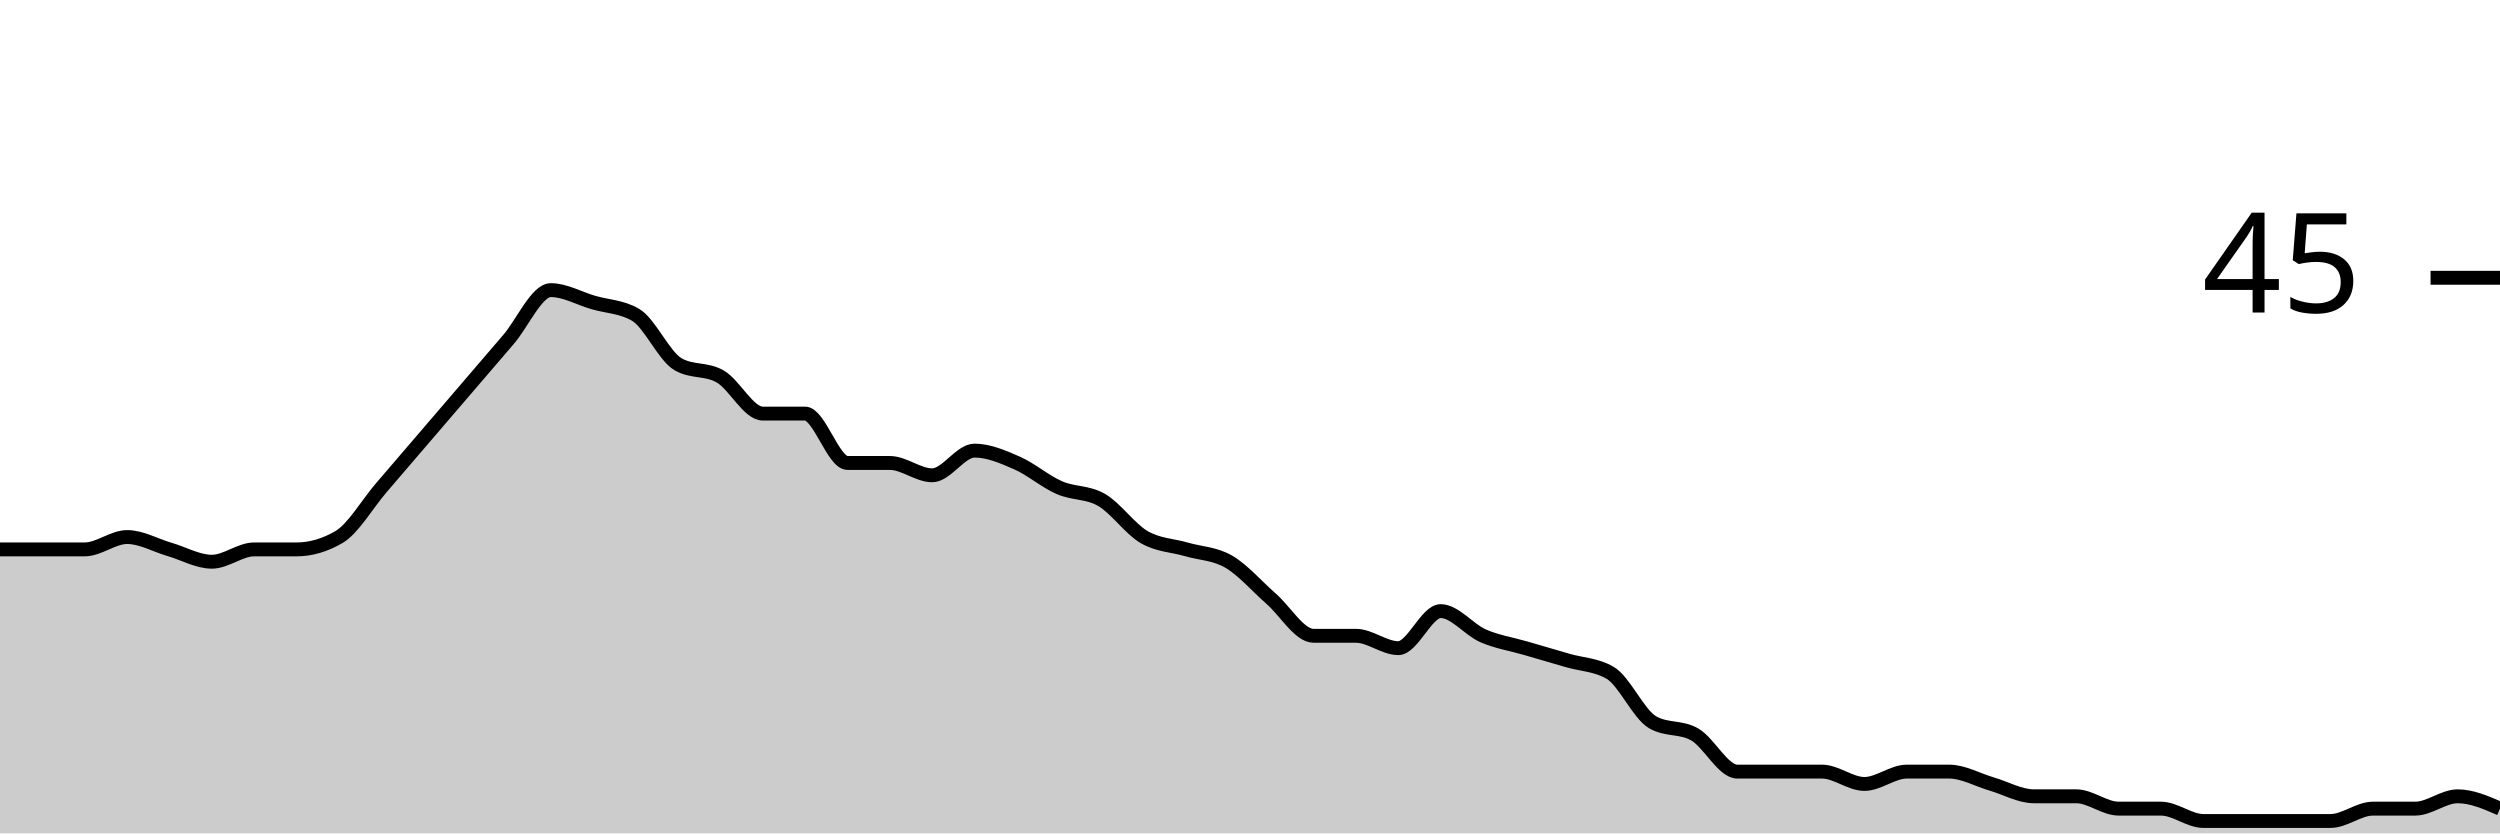
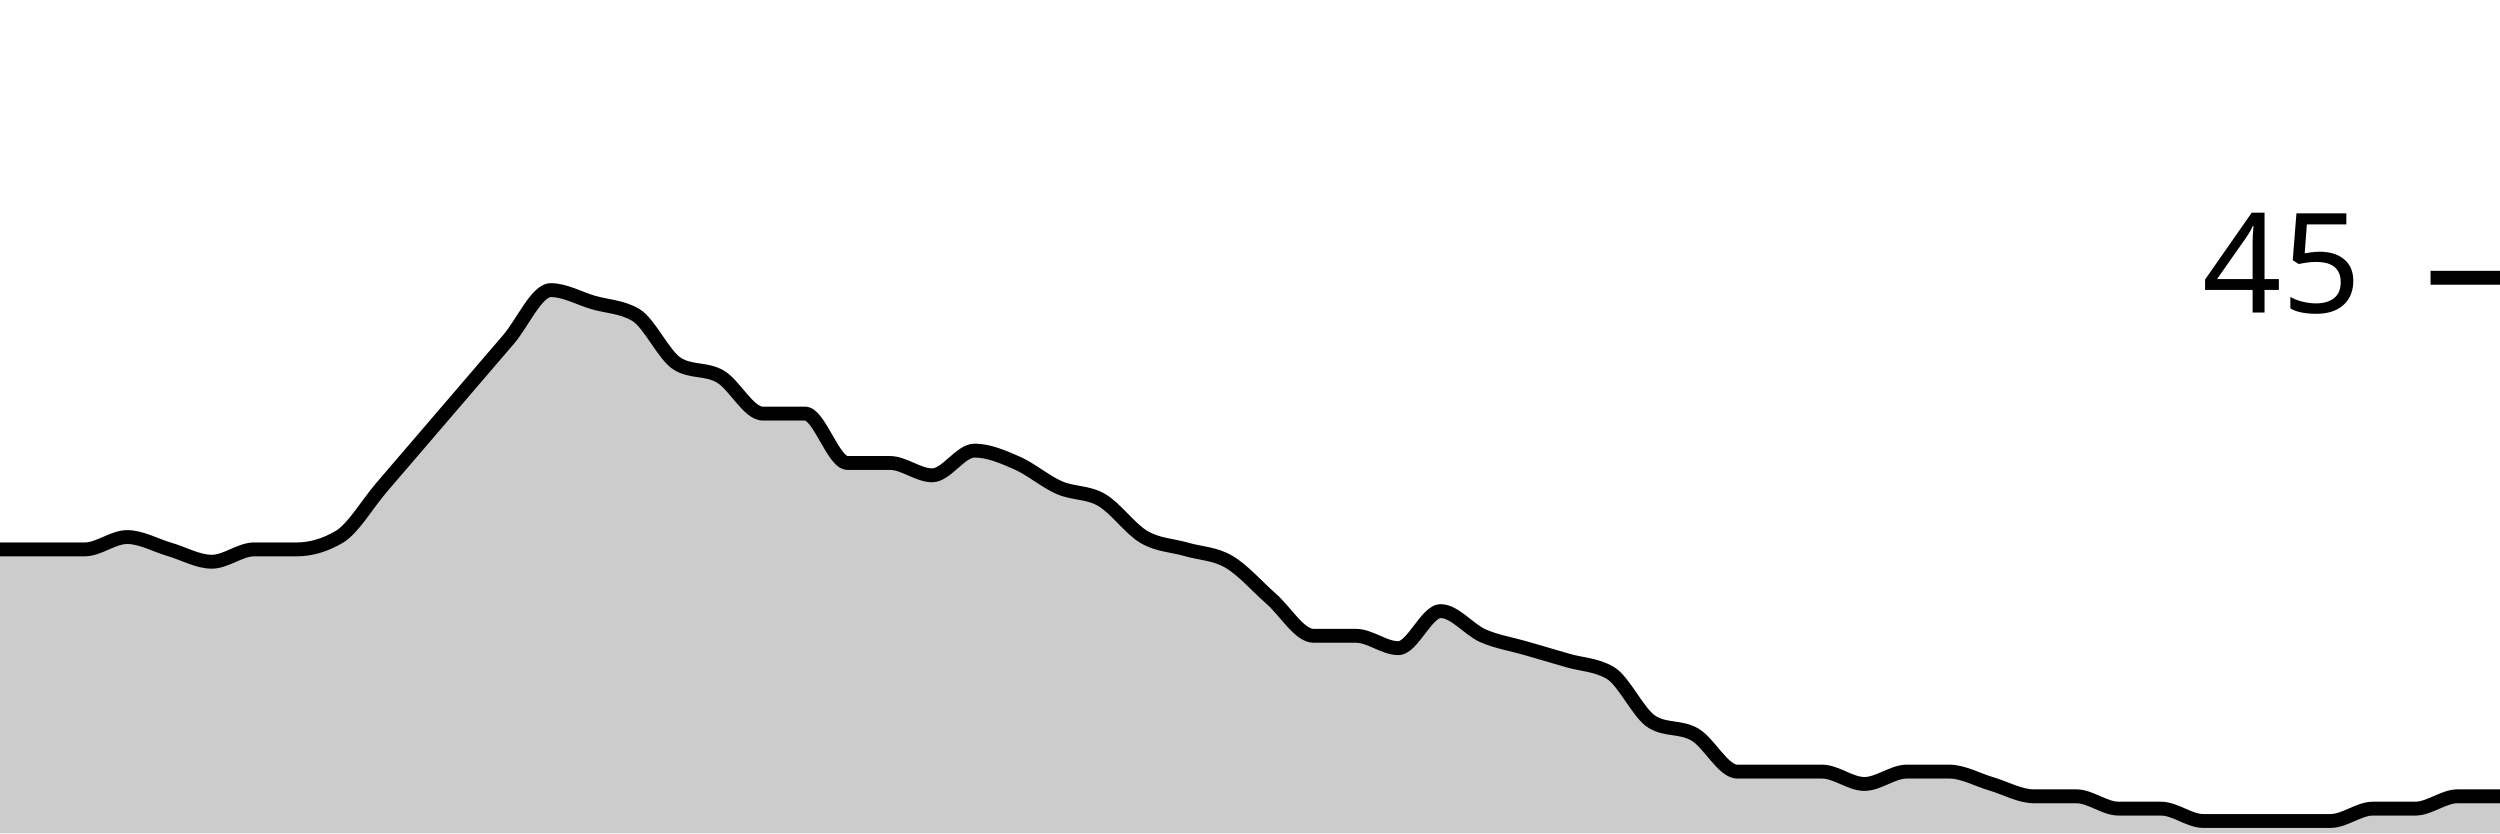
<svg xmlns="http://www.w3.org/2000/svg" viewBox="0 0 180 60">
  <g transform="translate(0,20)">
-     <path class="area" fill="rgba(0, 0, 0, 0.2)" d="M0,19.556C1.017,19.556,2.034,19.556,3.051,19.556C4.068,19.556,5.085,19.556,6.102,19.556C7.119,19.556,8.136,18.667,9.153,18.667C10.169,18.667,11.186,19.259,12.203,19.556C13.22,19.852,14.237,20.444,15.254,20.444C16.271,20.444,17.288,19.556,18.305,19.556C19.322,19.556,20.339,19.556,21.356,19.556C22.373,19.556,23.39,19.259,24.407,18.667C25.424,18.074,26.441,16.296,27.458,15.111C28.475,13.926,29.492,12.741,30.508,11.556C31.525,10.37,32.542,9.185,33.559,8C34.576,6.815,35.593,5.63,36.61,4.444C37.627,3.259,38.644,0.889,39.661,0.889C40.678,0.889,41.695,1.481,42.712,1.778C43.729,2.074,44.746,2.074,45.763,2.667C46.78,3.259,47.797,5.63,48.814,6.222C49.831,6.815,50.847,6.519,51.864,7.111C52.881,7.704,53.898,9.778,54.915,9.778C55.932,9.778,56.949,9.778,57.966,9.778C58.983,9.778,60,13.333,61.017,13.333C62.034,13.333,63.051,13.333,64.068,13.333C65.085,13.333,66.102,14.222,67.119,14.222C68.136,14.222,69.153,12.444,70.169,12.444C71.186,12.444,72.203,12.889,73.22,13.333C74.237,13.778,75.254,14.667,76.271,15.111C77.288,15.556,78.305,15.407,79.322,16C80.339,16.593,81.356,18.074,82.373,18.667C83.39,19.259,84.407,19.259,85.424,19.556C86.441,19.852,87.458,19.852,88.475,20.444C89.492,21.037,90.508,22.222,91.525,23.111C92.542,24,93.559,25.778,94.576,25.778C95.593,25.778,96.61,25.778,97.627,25.778C98.644,25.778,99.661,26.667,100.678,26.667C101.695,26.667,102.712,24,103.729,24C104.746,24,105.763,25.333,106.78,25.778C107.797,26.222,108.814,26.37,109.831,26.667C110.847,26.963,111.864,27.259,112.881,27.556C113.898,27.852,114.915,27.852,115.932,28.444C116.949,29.037,117.966,31.407,118.983,32C120,32.593,121.017,32.296,122.034,32.889C123.051,33.481,124.068,35.556,125.085,35.556C126.102,35.556,127.119,35.556,128.136,35.556C129.153,35.556,130.169,35.556,131.186,35.556C132.203,35.556,133.22,36.444,134.237,36.444C135.254,36.444,136.271,35.556,137.288,35.556C138.305,35.556,139.322,35.556,140.339,35.556C141.356,35.556,142.373,36.148,143.39,36.444C144.407,36.741,145.424,37.333,146.441,37.333C147.458,37.333,148.475,37.333,149.492,37.333C150.508,37.333,151.525,38.222,152.542,38.222C153.559,38.222,154.576,38.222,155.593,38.222C156.61,38.222,157.627,39.111,158.644,39.111C159.661,39.111,160.678,39.111,161.695,39.111C162.712,39.111,163.729,39.111,164.746,39.111C165.763,39.111,166.78,39.111,167.797,39.111C168.814,39.111,169.831,38.222,170.847,38.222C171.864,38.222,172.881,38.222,173.898,38.222C174.915,38.222,175.932,37.333,176.949,37.333C177.966,37.333,178.983,37.778,180,38.222L180,40C178.983,40,177.966,40,176.949,40C175.932,40,174.915,40,173.898,40C172.881,40,171.864,40,170.847,40C169.831,40,168.814,40,167.797,40C166.78,40,165.763,40,164.746,40C163.729,40,162.712,40,161.695,40C160.678,40,159.661,40,158.644,40C157.627,40,156.61,40,155.593,40C154.576,40,153.559,40,152.542,40C151.525,40,150.508,40,149.492,40C148.475,40,147.458,40,146.441,40C145.424,40,144.407,40,143.39,40C142.373,40,141.356,40,140.339,40C139.322,40,138.305,40,137.288,40C136.271,40,135.254,40,134.237,40C133.22,40,132.203,40,131.186,40C130.169,40,129.153,40,128.136,40C127.119,40,126.102,40,125.085,40C124.068,40,123.051,40,122.034,40C121.017,40,120,40,118.983,40C117.966,40,116.949,40,115.932,40C114.915,40,113.898,40,112.881,40C111.864,40,110.847,40,109.831,40C108.814,40,107.797,40,106.78,40C105.763,40,104.746,40,103.729,40C102.712,40,101.695,40,100.678,40C99.661,40,98.644,40,97.627,40C96.61,40,95.593,40,94.576,40C93.559,40,92.542,40,91.525,40C90.508,40,89.492,40,88.475,40C87.458,40,86.441,40,85.424,40C84.407,40,83.39,40,82.373,40C81.356,40,80.339,40,79.322,40C78.305,40,77.288,40,76.271,40C75.254,40,74.237,40,73.22,40C72.203,40,71.186,40,70.169,40C69.153,40,68.136,40,67.119,40C66.102,40,65.085,40,64.068,40C63.051,40,62.034,40,61.017,40C60,40,58.983,40,57.966,40C56.949,40,55.932,40,54.915,40C53.898,40,52.881,40,51.864,40C50.847,40,49.831,40,48.814,40C47.797,40,46.78,40,45.763,40C44.746,40,43.729,40,42.712,40C41.695,40,40.678,40,39.661,40C38.644,40,37.627,40,36.61,40C35.593,40,34.576,40,33.559,40C32.542,40,31.525,40,30.508,40C29.492,40,28.475,40,27.458,40C26.441,40,25.424,40,24.407,40C23.39,40,22.373,40,21.356,40C20.339,40,19.322,40,18.305,40C17.288,40,16.271,40,15.254,40C14.237,40,13.22,40,12.203,40C11.186,40,10.169,40,9.153,40C8.136,40,7.119,40,6.102,40C5.085,40,4.068,40,3.051,40C2.034,40,1.017,40,0,40Z" />
-     <path class="line" stroke="black" fill="none" d="M0,19.556C1.017,19.556,2.034,19.556,3.051,19.556C4.068,19.556,5.085,19.556,6.102,19.556C7.119,19.556,8.136,18.667,9.153,18.667C10.169,18.667,11.186,19.259,12.203,19.556C13.22,19.852,14.237,20.444,15.254,20.444C16.271,20.444,17.288,19.556,18.305,19.556C19.322,19.556,20.339,19.556,21.356,19.556C22.373,19.556,23.39,19.259,24.407,18.667C25.424,18.074,26.441,16.296,27.458,15.111C28.475,13.926,29.492,12.741,30.508,11.556C31.525,10.37,32.542,9.185,33.559,8C34.576,6.815,35.593,5.63,36.61,4.444C37.627,3.259,38.644,0.889,39.661,0.889C40.678,0.889,41.695,1.481,42.712,1.778C43.729,2.074,44.746,2.074,45.763,2.667C46.78,3.259,47.797,5.63,48.814,6.222C49.831,6.815,50.847,6.519,51.864,7.111C52.881,7.704,53.898,9.778,54.915,9.778C55.932,9.778,56.949,9.778,57.966,9.778C58.983,9.778,60,13.333,61.017,13.333C62.034,13.333,63.051,13.333,64.068,13.333C65.085,13.333,66.102,14.222,67.119,14.222C68.136,14.222,69.153,12.444,70.169,12.444C71.186,12.444,72.203,12.889,73.22,13.333C74.237,13.778,75.254,14.667,76.271,15.111C77.288,15.556,78.305,15.407,79.322,16C80.339,16.593,81.356,18.074,82.373,18.667C83.39,19.259,84.407,19.259,85.424,19.556C86.441,19.852,87.458,19.852,88.475,20.444C89.492,21.037,90.508,22.222,91.525,23.111C92.542,24,93.559,25.778,94.576,25.778C95.593,25.778,96.61,25.778,97.627,25.778C98.644,25.778,99.661,26.667,100.678,26.667C101.695,26.667,102.712,24,103.729,24C104.746,24,105.763,25.333,106.78,25.778C107.797,26.222,108.814,26.37,109.831,26.667C110.847,26.963,111.864,27.259,112.881,27.556C113.898,27.852,114.915,27.852,115.932,28.444C116.949,29.037,117.966,31.407,118.983,32C120,32.593,121.017,32.296,122.034,32.889C123.051,33.481,124.068,35.556,125.085,35.556C126.102,35.556,127.119,35.556,128.136,35.556C129.153,35.556,130.169,35.556,131.186,35.556C132.203,35.556,133.22,36.444,134.237,36.444C135.254,36.444,136.271,35.556,137.288,35.556C138.305,35.556,139.322,35.556,140.339,35.556C141.356,35.556,142.373,36.148,143.39,36.444C144.407,36.741,145.424,37.333,146.441,37.333C147.458,37.333,148.475,37.333,149.492,37.333C150.508,37.333,151.525,38.222,152.542,38.222C153.559,38.222,154.576,38.222,155.593,38.222C156.61,38.222,157.627,39.111,158.644,39.111C159.661,39.111,160.678,39.111,161.695,39.111C162.712,39.111,163.729,39.111,164.746,39.111C165.763,39.111,166.78,39.111,167.797,39.111C168.814,39.111,169.831,38.222,170.847,38.222C171.864,38.222,172.881,38.222,173.898,38.222C174.915,38.222,175.932,37.333,176.949,37.333C177.966,37.333,178.983,37.778,180,38.222" />
+     <path class="area" fill="rgba(0, 0, 0, 0.2)" d="M0,19.556C1.017,19.556,2.034,19.556,3.051,19.556C4.068,19.556,5.085,19.556,6.102,19.556C7.119,19.556,8.136,18.667,9.153,18.667C10.169,18.667,11.186,19.259,12.203,19.556C13.22,19.852,14.237,20.444,15.254,20.444C16.271,20.444,17.288,19.556,18.305,19.556C19.322,19.556,20.339,19.556,21.356,19.556C22.373,19.556,23.39,19.259,24.407,18.667C25.424,18.074,26.441,16.296,27.458,15.111C28.475,13.926,29.492,12.741,30.508,11.556C31.525,10.37,32.542,9.185,33.559,8C34.576,6.815,35.593,5.63,36.61,4.444C37.627,3.259,38.644,0.889,39.661,0.889C40.678,0.889,41.695,1.481,42.712,1.778C43.729,2.074,44.746,2.074,45.763,2.667C46.78,3.259,47.797,5.63,48.814,6.222C49.831,6.815,50.847,6.519,51.864,7.111C52.881,7.704,53.898,9.778,54.915,9.778C55.932,9.778,56.949,9.778,57.966,9.778C58.983,9.778,60,13.333,61.017,13.333C62.034,13.333,63.051,13.333,64.068,13.333C65.085,13.333,66.102,14.222,67.119,14.222C68.136,14.222,69.153,12.444,70.169,12.444C71.186,12.444,72.203,12.889,73.22,13.333C74.237,13.778,75.254,14.667,76.271,15.111C77.288,15.556,78.305,15.407,79.322,16C80.339,16.593,81.356,18.074,82.373,18.667C83.39,19.259,84.407,19.259,85.424,19.556C86.441,19.852,87.458,19.852,88.475,20.444C89.492,21.037,90.508,22.222,91.525,23.111C92.542,24,93.559,25.778,94.576,25.778C95.593,25.778,96.61,25.778,97.627,25.778C98.644,25.778,99.661,26.667,100.678,26.667C101.695,26.667,102.712,24,103.729,24C104.746,24,105.763,25.333,106.78,25.778C107.797,26.222,108.814,26.37,109.831,26.667C110.847,26.963,111.864,27.259,112.881,27.556C113.898,27.852,114.915,27.852,115.932,28.444C116.949,29.037,117.966,31.407,118.983,32C120,32.593,121.017,32.296,122.034,32.889C123.051,33.481,124.068,35.556,125.085,35.556C126.102,35.556,127.119,35.556,128.136,35.556C129.153,35.556,130.169,35.556,131.186,35.556C132.203,35.556,133.22,36.444,134.237,36.444C135.254,36.444,136.271,35.556,137.288,35.556C138.305,35.556,139.322,35.556,140.339,35.556C141.356,35.556,142.373,36.148,143.39,36.444C144.407,36.741,145.424,37.333,146.441,37.333C147.458,37.333,148.475,37.333,149.492,37.333C150.508,37.333,151.525,38.222,152.542,38.222C153.559,38.222,154.576,38.222,155.593,38.222C156.61,38.222,157.627,39.111,158.644,39.111C159.661,39.111,160.678,39.111,161.695,39.111C162.712,39.111,163.729,39.111,164.746,39.111C165.763,39.111,166.78,39.111,167.797,39.111C168.814,39.111,169.831,38.222,170.847,38.222C171.864,38.222,172.881,38.222,173.898,38.222C174.915,38.222,175.932,37.333,176.949,37.333C177.966,37.333,178.983,37.333,180,37.333L180,40C178.983,40,177.966,40,176.949,40C175.932,40,174.915,40,173.898,40C172.881,40,171.864,40,170.847,40C169.831,40,168.814,40,167.797,40C166.78,40,165.763,40,164.746,40C163.729,40,162.712,40,161.695,40C160.678,40,159.661,40,158.644,40C157.627,40,156.61,40,155.593,40C154.576,40,153.559,40,152.542,40C151.525,40,150.508,40,149.492,40C148.475,40,147.458,40,146.441,40C145.424,40,144.407,40,143.39,40C142.373,40,141.356,40,140.339,40C139.322,40,138.305,40,137.288,40C136.271,40,135.254,40,134.237,40C133.22,40,132.203,40,131.186,40C130.169,40,129.153,40,128.136,40C127.119,40,126.102,40,125.085,40C124.068,40,123.051,40,122.034,40C121.017,40,120,40,118.983,40C117.966,40,116.949,40,115.932,40C114.915,40,113.898,40,112.881,40C111.864,40,110.847,40,109.831,40C108.814,40,107.797,40,106.78,40C105.763,40,104.746,40,103.729,40C102.712,40,101.695,40,100.678,40C99.661,40,98.644,40,97.627,40C96.61,40,95.593,40,94.576,40C93.559,40,92.542,40,91.525,40C90.508,40,89.492,40,88.475,40C87.458,40,86.441,40,85.424,40C84.407,40,83.39,40,82.373,40C81.356,40,80.339,40,79.322,40C78.305,40,77.288,40,76.271,40C75.254,40,74.237,40,73.22,40C72.203,40,71.186,40,70.169,40C69.153,40,68.136,40,67.119,40C66.102,40,65.085,40,64.068,40C63.051,40,62.034,40,61.017,40C60,40,58.983,40,57.966,40C56.949,40,55.932,40,54.915,40C53.898,40,52.881,40,51.864,40C50.847,40,49.831,40,48.814,40C47.797,40,46.78,40,45.763,40C44.746,40,43.729,40,42.712,40C41.695,40,40.678,40,39.661,40C38.644,40,37.627,40,36.61,40C35.593,40,34.576,40,33.559,40C32.542,40,31.525,40,30.508,40C29.492,40,28.475,40,27.458,40C26.441,40,25.424,40,24.407,40C23.39,40,22.373,40,21.356,40C20.339,40,19.322,40,18.305,40C17.288,40,16.271,40,15.254,40C14.237,40,13.22,40,12.203,40C11.186,40,10.169,40,9.153,40C8.136,40,7.119,40,6.102,40C5.085,40,4.068,40,3.051,40C2.034,40,1.017,40,0,40Z" />
+     <path class="line" stroke="black" fill="none" d="M0,19.556C1.017,19.556,2.034,19.556,3.051,19.556C4.068,19.556,5.085,19.556,6.102,19.556C7.119,19.556,8.136,18.667,9.153,18.667C10.169,18.667,11.186,19.259,12.203,19.556C13.22,19.852,14.237,20.444,15.254,20.444C16.271,20.444,17.288,19.556,18.305,19.556C19.322,19.556,20.339,19.556,21.356,19.556C22.373,19.556,23.39,19.259,24.407,18.667C25.424,18.074,26.441,16.296,27.458,15.111C28.475,13.926,29.492,12.741,30.508,11.556C31.525,10.37,32.542,9.185,33.559,8C34.576,6.815,35.593,5.63,36.61,4.444C37.627,3.259,38.644,0.889,39.661,0.889C40.678,0.889,41.695,1.481,42.712,1.778C43.729,2.074,44.746,2.074,45.763,2.667C46.78,3.259,47.797,5.63,48.814,6.222C49.831,6.815,50.847,6.519,51.864,7.111C52.881,7.704,53.898,9.778,54.915,9.778C55.932,9.778,56.949,9.778,57.966,9.778C58.983,9.778,60,13.333,61.017,13.333C62.034,13.333,63.051,13.333,64.068,13.333C65.085,13.333,66.102,14.222,67.119,14.222C68.136,14.222,69.153,12.444,70.169,12.444C71.186,12.444,72.203,12.889,73.22,13.333C74.237,13.778,75.254,14.667,76.271,15.111C77.288,15.556,78.305,15.407,79.322,16C80.339,16.593,81.356,18.074,82.373,18.667C83.39,19.259,84.407,19.259,85.424,19.556C86.441,19.852,87.458,19.852,88.475,20.444C89.492,21.037,90.508,22.222,91.525,23.111C92.542,24,93.559,25.778,94.576,25.778C95.593,25.778,96.61,25.778,97.627,25.778C98.644,25.778,99.661,26.667,100.678,26.667C101.695,26.667,102.712,24,103.729,24C104.746,24,105.763,25.333,106.78,25.778C107.797,26.222,108.814,26.37,109.831,26.667C110.847,26.963,111.864,27.259,112.881,27.556C113.898,27.852,114.915,27.852,115.932,28.444C116.949,29.037,117.966,31.407,118.983,32C120,32.593,121.017,32.296,122.034,32.889C123.051,33.481,124.068,35.556,125.085,35.556C126.102,35.556,127.119,35.556,128.136,35.556C129.153,35.556,130.169,35.556,131.186,35.556C132.203,35.556,133.22,36.444,134.237,36.444C135.254,36.444,136.271,35.556,137.288,35.556C138.305,35.556,139.322,35.556,140.339,35.556C141.356,35.556,142.373,36.148,143.39,36.444C144.407,36.741,145.424,37.333,146.441,37.333C147.458,37.333,148.475,37.333,149.492,37.333C150.508,37.333,151.525,38.222,152.542,38.222C153.559,38.222,154.576,38.222,155.593,38.222C156.61,38.222,157.627,39.111,158.644,39.111C159.661,39.111,160.678,39.111,161.695,39.111C162.712,39.111,163.729,39.111,164.746,39.111C165.763,39.111,166.78,39.111,167.797,39.111C168.814,39.111,169.831,38.222,170.847,38.222C171.864,38.222,172.881,38.222,173.898,38.222C174.915,38.222,175.932,37.333,176.949,37.333C177.966,37.333,178.983,37.333,180,37.333" />
    <path class="axis-ceiling" stroke-width="1" stroke="black" fill="none" d="M175,0L180,0" />
    <text class="axis-ceiling-label" font-family="sans-serif" text-anchor="end" font-size="10px" x="170" y="2.5">45</text>
  </g>
</svg>
